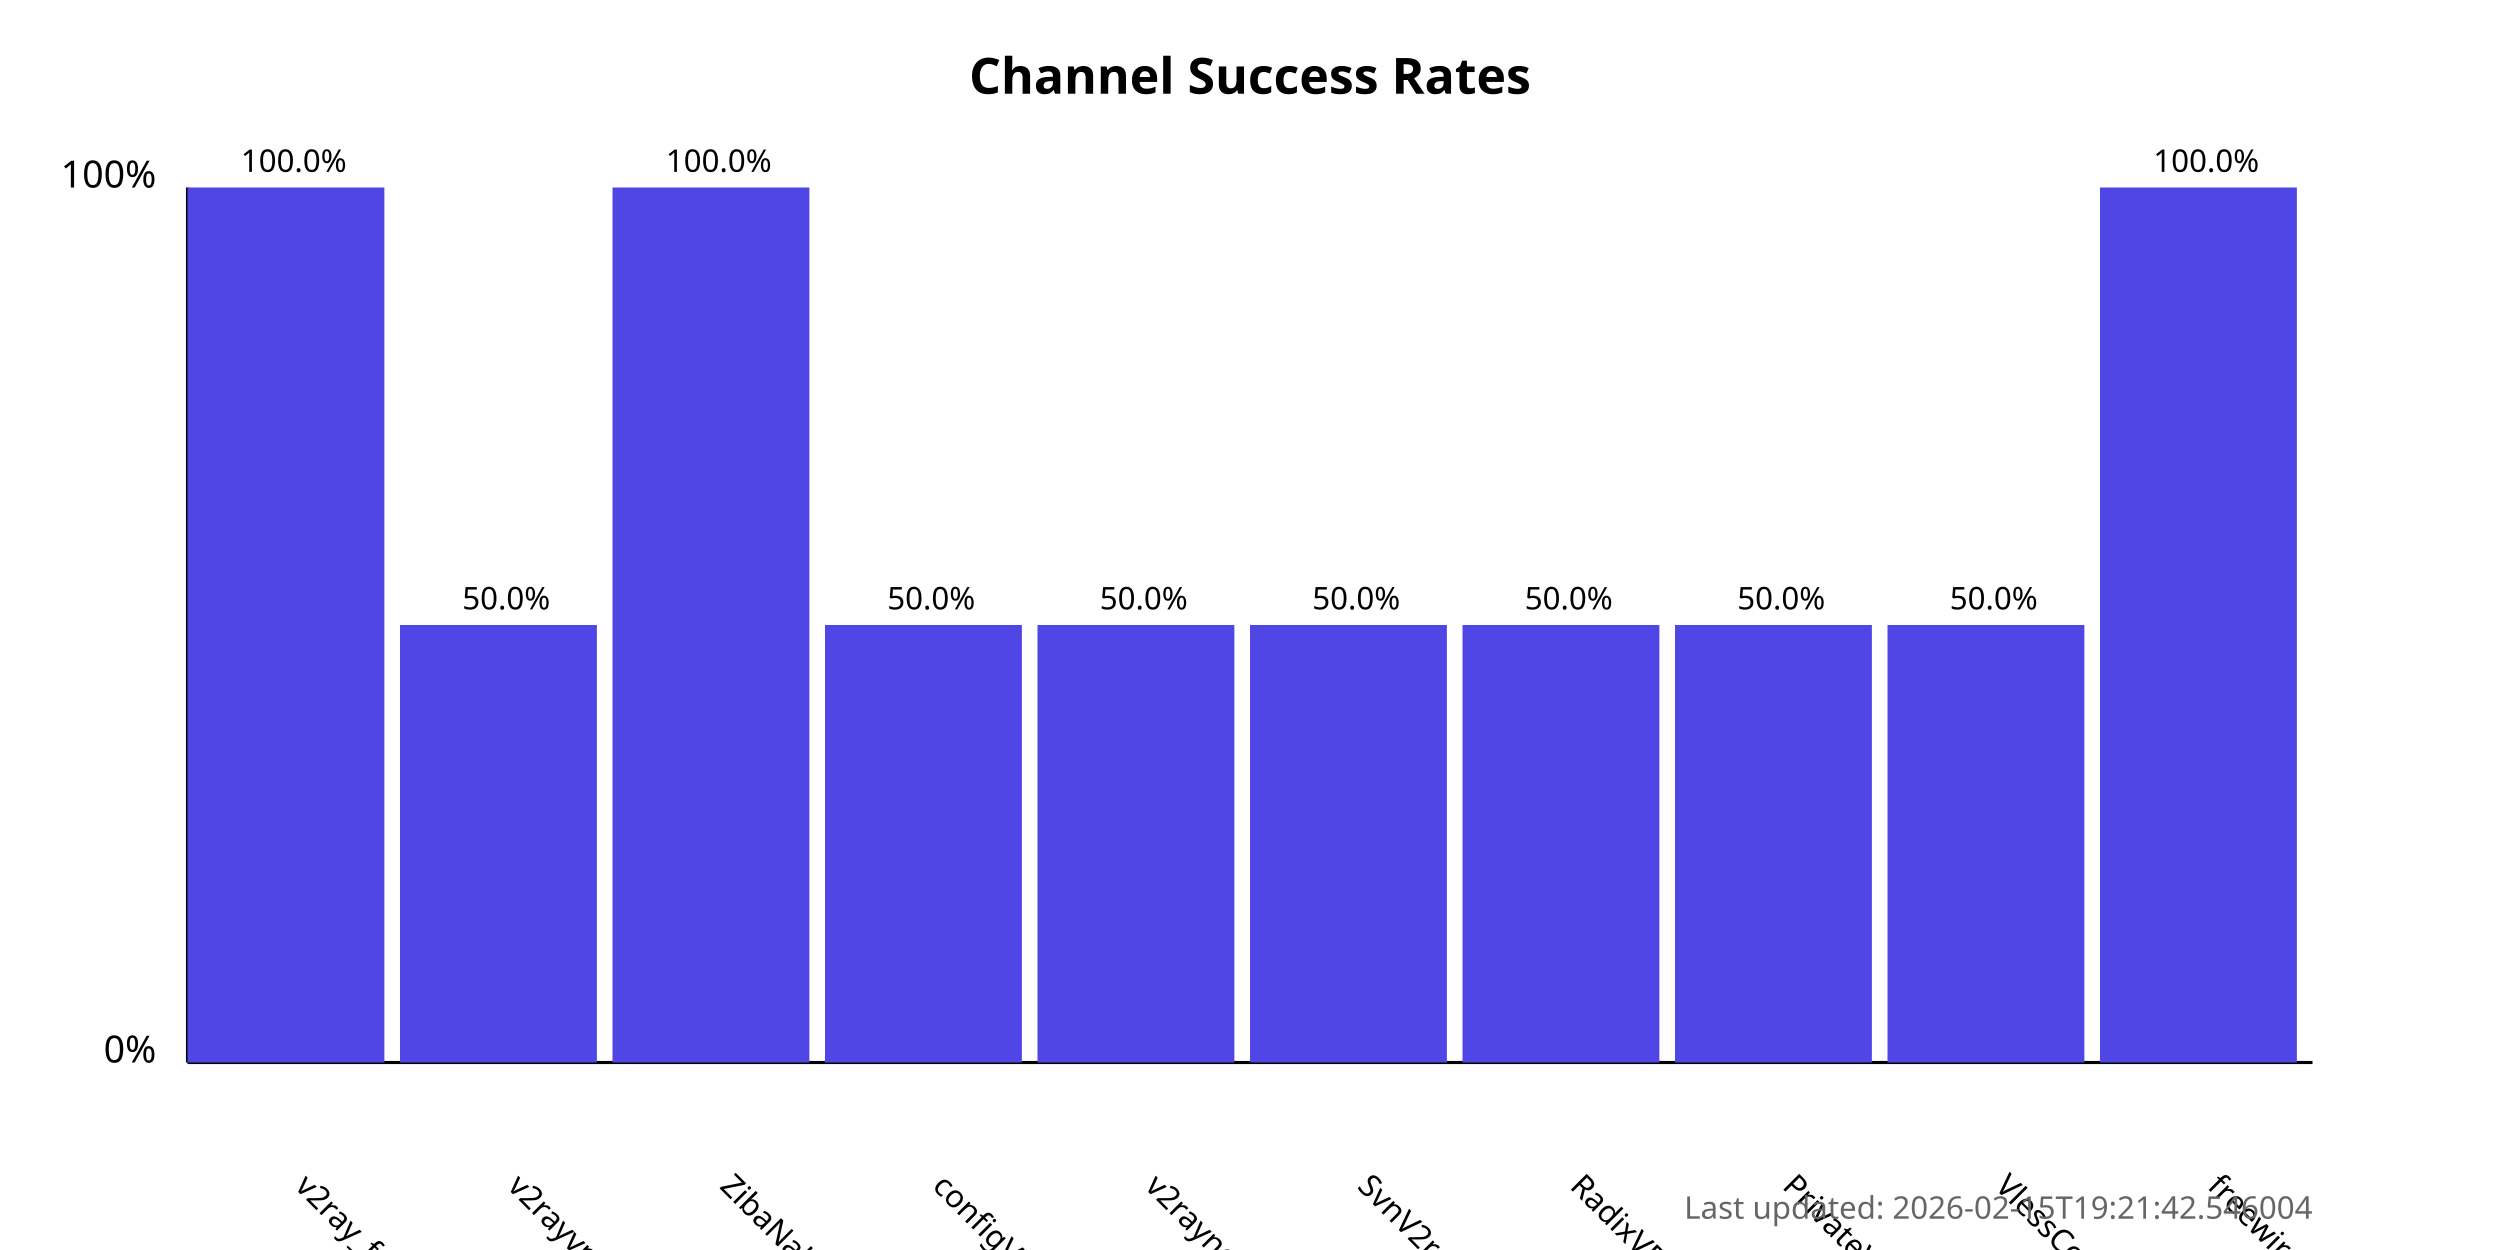
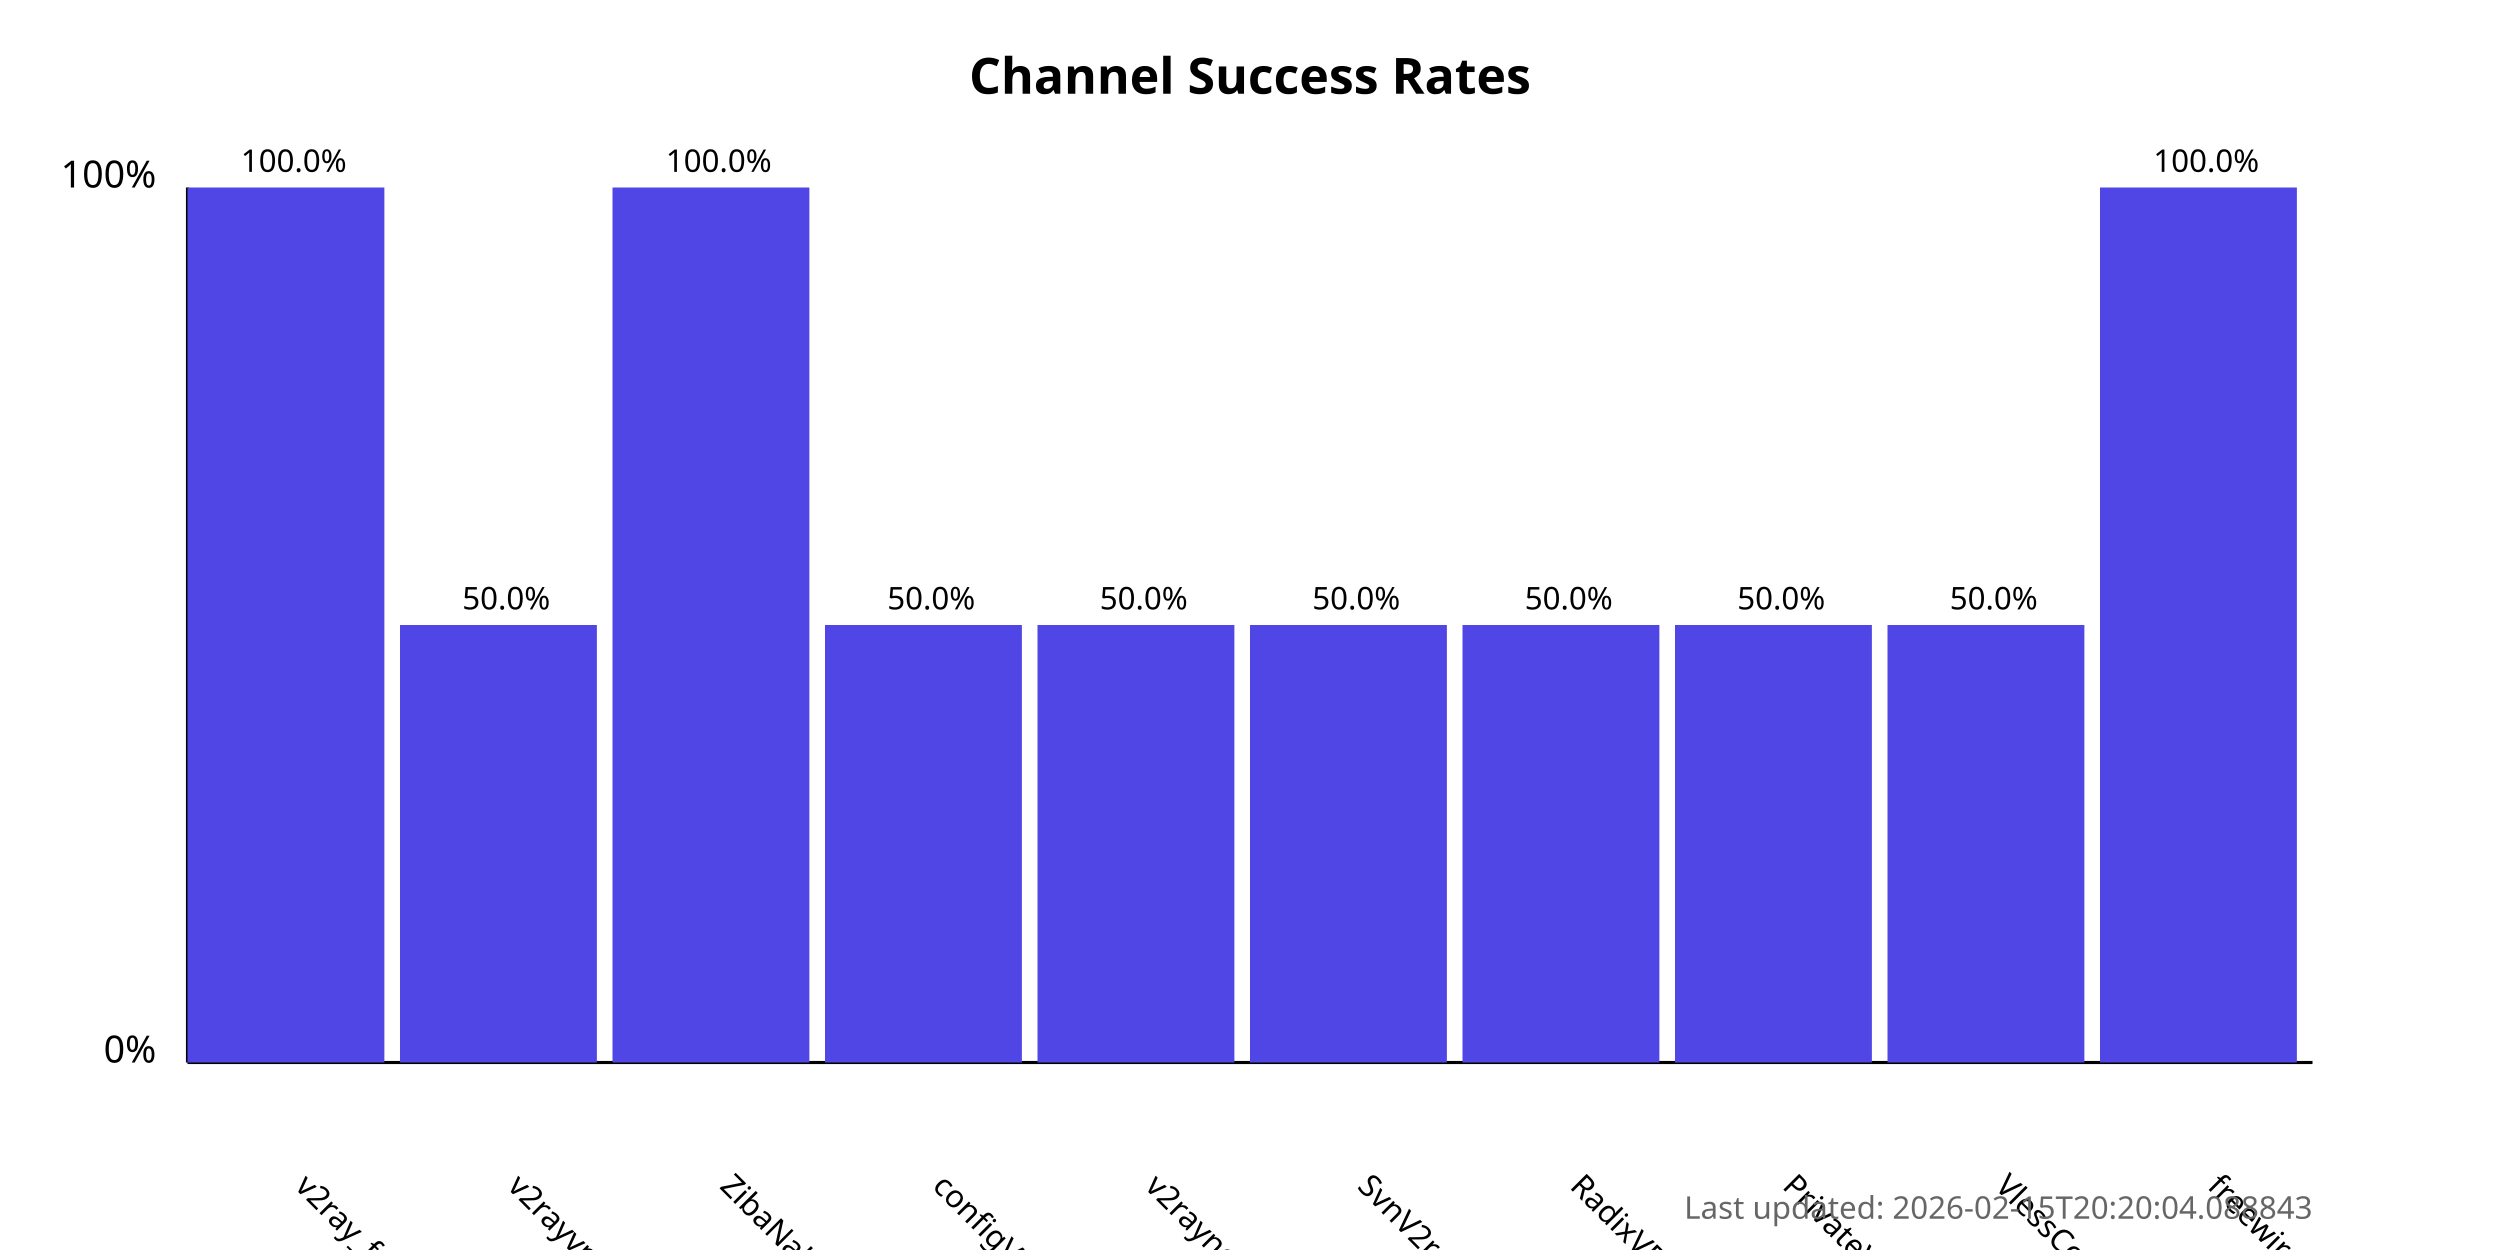
<svg xmlns="http://www.w3.org/2000/svg" width="800" height="400">
  <style>
            .chart-title { font: bold 16px sans-serif; }
            .axis-label { font: 12px sans-serif; }
            .tick-label { font: 10px sans-serif; }
            .bar { fill: #4f46e5; }
            .bar:hover { fill: #6366f1; }
            .timestamp { font: 10px sans-serif; fill: #666; }
        </style>
  <text x="400.0" y="30" text-anchor="middle" class="chart-title">
            Channel Success Rates
        </text>
  <line x1="60" y1="340" x2="60" y2="60" stroke="black" stroke-width="1" />
  <line x1="60" y1="340" x2="740" y2="340" stroke="black" stroke-width="1" />
  <text x="50" y="340" text-anchor="end" class="axis-label">0%</text>
  <text x="50" y="60" text-anchor="end" class="axis-label">100%</text>
  <g>
    <rect x="60" y="60.0" width="63.0" height="280.0" class="bar" />
    <text x="94.0" y="380" transform="rotate(45, 94.0, 380)" text-anchor="start" class="tick-label">
                v2ray_free_conf
            </text>
    <text x="94.0" y="55.0" text-anchor="middle" class="tick-label">
                100.0%
            </text>
  </g>
  <g>
    <rect x="128.0" y="200.0" width="63.0" height="140.0" class="bar" />
    <text x="162.0" y="380" transform="rotate(45, 162.0, 380)" text-anchor="start" class="tick-label">
                v2rayvpno
            </text>
    <text x="162.0" y="195.0" text-anchor="middle" class="tick-label">
                50.0%
            </text>
  </g>
  <g>
    <rect x="196.0" y="60.0" width="63.0" height="280.0" class="bar" />
    <text x="230.0" y="380" transform="rotate(45, 230.0, 380)" text-anchor="start" class="tick-label">
                ZibaNabz
            </text>
    <text x="230.0" y="55.0" text-anchor="middle" class="tick-label">
                100.0%
            </text>
  </g>
  <g>
    <rect x="264.0" y="200.0" width="63.0" height="140.0" class="bar" />
    <text x="298.0" y="380" transform="rotate(45, 298.0, 380)" text-anchor="start" class="tick-label">
                configV2rayForFree
            </text>
    <text x="298.0" y="195.0" text-anchor="middle" class="tick-label">
                50.0%
            </text>
  </g>
  <g>
    <rect x="332.0" y="200.0" width="63.0" height="140.0" class="bar" />
    <text x="366.0" y="380" transform="rotate(45, 366.0, 380)" text-anchor="start" class="tick-label">
                v2rayngvpn
            </text>
    <text x="366.0" y="195.0" text-anchor="middle" class="tick-label">
                50.0%
            </text>
  </g>
  <g>
    <rect x="400.0" y="200.0" width="63.0" height="140.0" class="bar" />
    <text x="434.0" y="380" transform="rotate(45, 434.0, 380)" text-anchor="start" class="tick-label">
                SvnV2ray
            </text>
    <text x="434.0" y="195.0" text-anchor="middle" class="tick-label">
                50.0%
            </text>
  </g>
  <g>
    <rect x="468.0" y="200.0" width="63.0" height="140.0" class="bar" />
    <text x="502.0" y="380" transform="rotate(45, 502.0, 380)" text-anchor="start" class="tick-label">
                RadixVPN
            </text>
    <text x="502.0" y="195.0" text-anchor="middle" class="tick-label">
                50.0%
            </text>
  </g>
  <g>
    <rect x="536.0" y="200.0" width="63.0" height="140.0" class="bar" />
    <text x="570.0" y="380" transform="rotate(45, 570.0, 380)" text-anchor="start" class="tick-label">
                PrivateVPNs
            </text>
    <text x="570.0" y="195.0" text-anchor="middle" class="tick-label">
                50.0%
            </text>
  </g>
  <g>
    <rect x="604.0" y="200.0" width="63.0" height="140.0" class="bar" />
    <text x="638.0" y="380" transform="rotate(45, 638.0, 380)" text-anchor="start" class="tick-label">
                VlessConfig
            </text>
    <text x="638.0" y="195.0" text-anchor="middle" class="tick-label">
                50.0%
            </text>
  </g>
  <g>
    <rect x="672.0" y="60.0" width="63.0" height="280.0" class="bar" />
    <text x="706.0" y="380" transform="rotate(45, 706.0, 380)" text-anchor="start" class="tick-label">
                freewireguard
            </text>
    <text x="706.0" y="55.0" text-anchor="middle" class="tick-label">
                100.0%
            </text>
  </g>
  <text x="740" y="390" text-anchor="end" class="timestamp">
-             Last updated: 2026-02-15T19:21:42.546004
+             Last updated: 2026-02-15T20:20:04.088843
        </text>
</svg>
